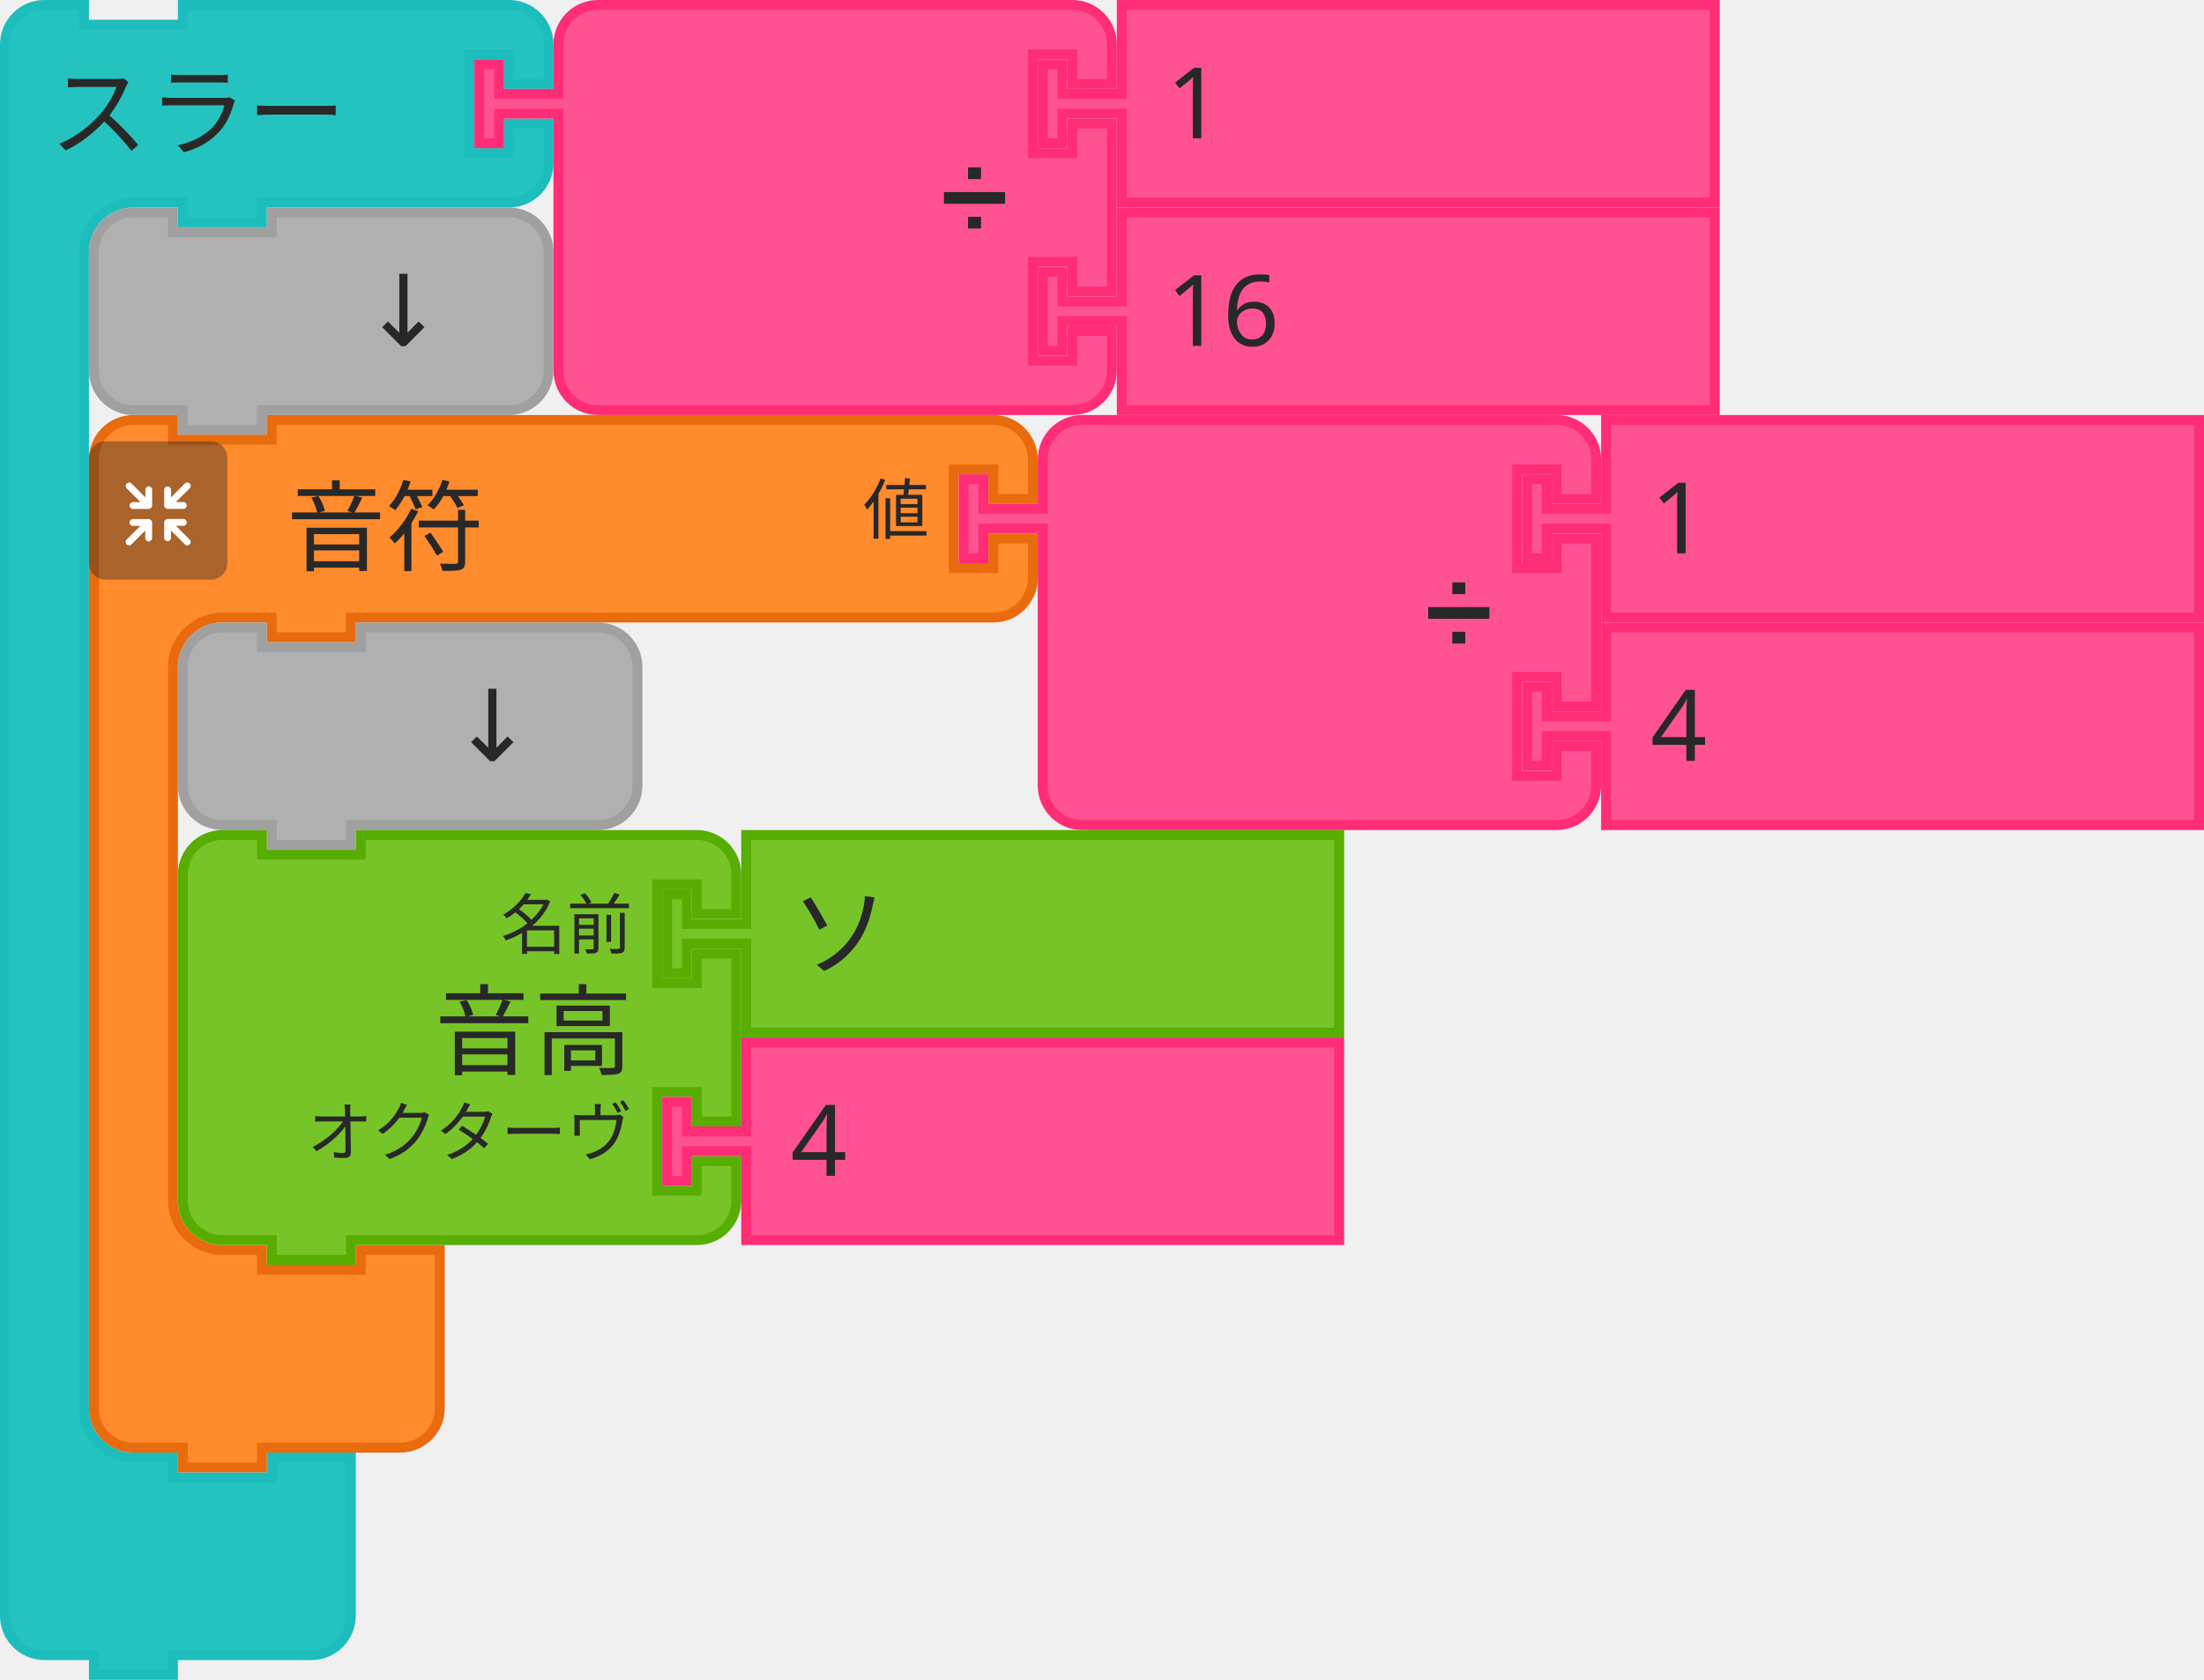
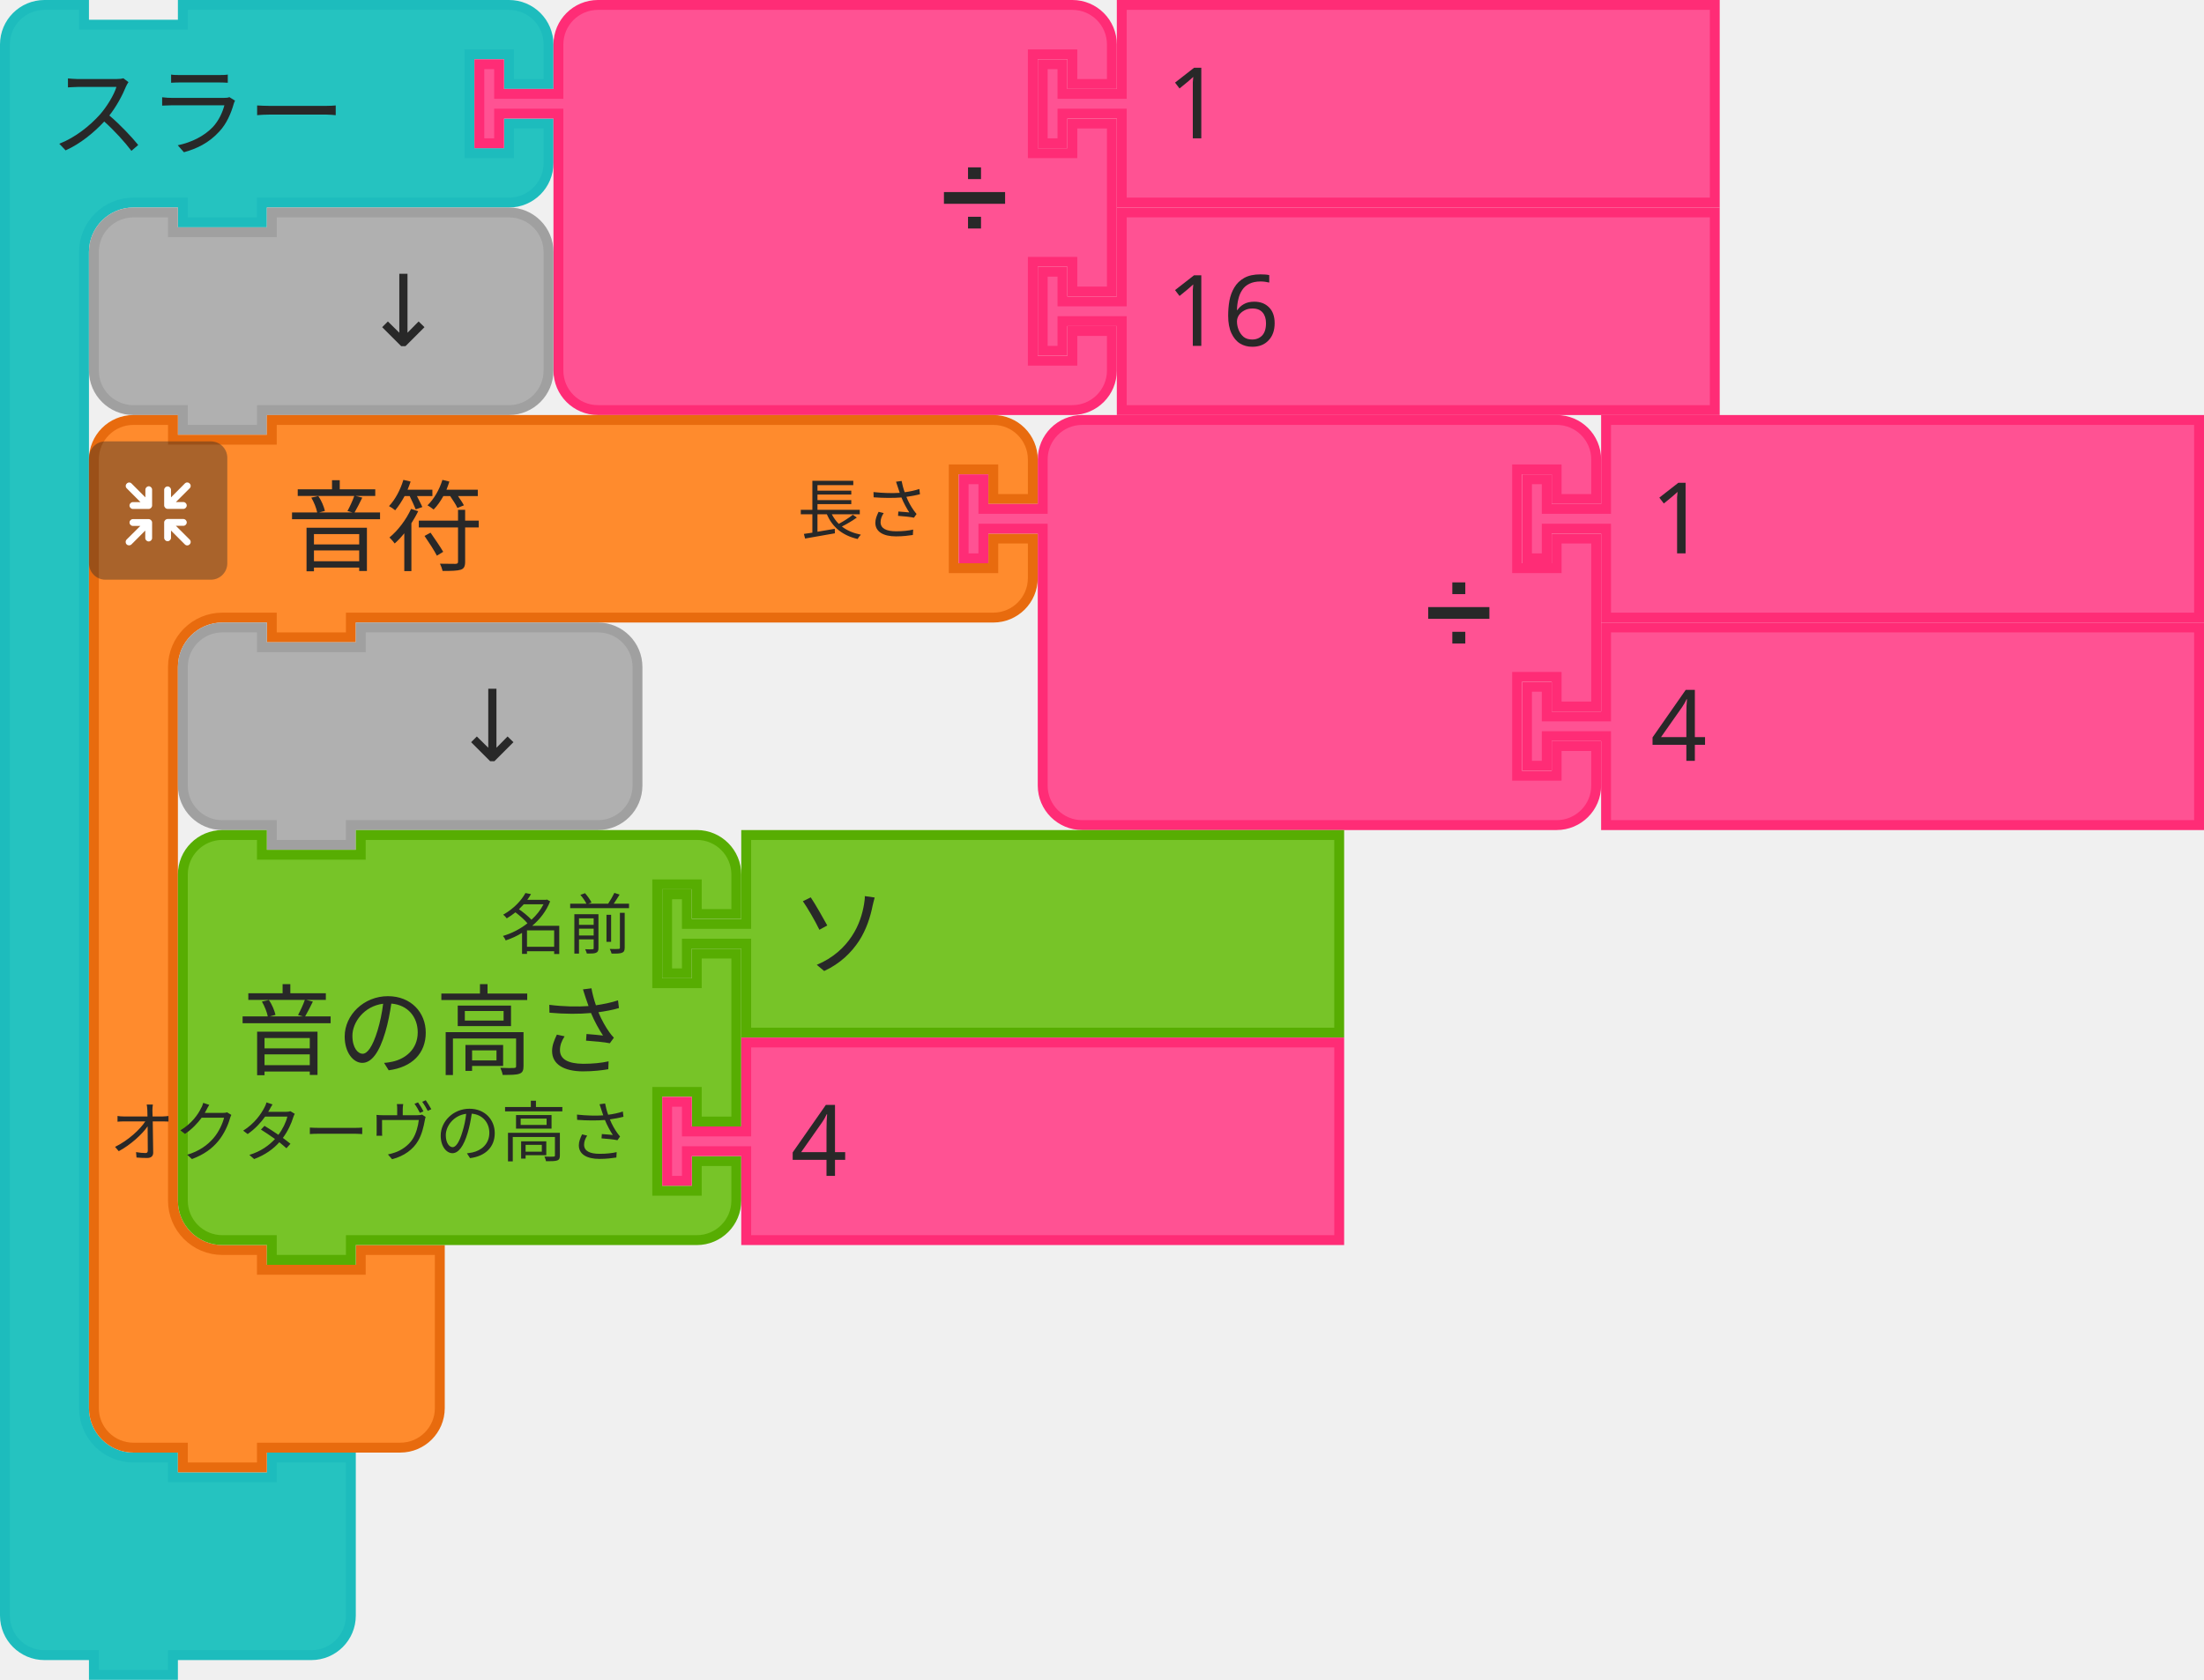
- <svg xmlns="http://www.w3.org/2000/svg" id="svg11666" version="1.1" viewBox="0 0 88.503 67.469" height="67.469mm" width="88.503mm">
+ <svg xmlns="http://www.w3.org/2000/svg" width="88.503mm" height="67.469mm" viewBox="0 0 88.503 67.469" version="1.1" id="svg11666">
  <defs id="defs11660" />
-   <g transform="translate(360.5987,-27.08534)" id="layer1">
-     <g transform="matrix(0.2645833,0,0,0.2645833,-419.8654,-317.5758)" id="g9425">
-       <g transform="translate(224,1302.656)" id="g2272">
-         <g transform="scale(1.5)" id="g2270">
-           <path d="m 0.5,8.5 v -4 a 4,4 90 0 1 4,-4 h 4 v 2 h 10 v -2 h 9 20 4 a 4,4 90 0 1 4,4 v 4 h -4 v -3 h -4 v 10 h 4 v -3 h 4 v 4 a 4,4 90 0 1 -4,4 h -4 -20 -1 v 2 h -8 v -2 h -1 -4 a 5,5 90 0 0 -5,5 v 4 4 105 4 a 5,5 90 0 0 5,5 h 4 v 2 h 10 v -2 h 8 v 6 6 4 a 4,4 90 0 1 -4,4 h -4 -9 -1 v 2 h -8 v -2 h -1 -4 a 4,4 90 0 1 -4,-4 v -4 z" style="fill:#25c3c0;fill-opacity:1;stroke:#1dbcbd;stroke-width:1;stroke-linecap:round;stroke-opacity:1" id="path2260" />
-           <text style="font-size:10px;font-family:sans-serif;text-anchor:start;fill:#282828" id="text2264">
-             <tspan x="5" y="15" id="tspan2262">スラー</tspan>
+   <g id="layer1" transform="translate(360.5987,-27.08534)">
+     <g id="g9425" transform="matrix(0.2645833,0,0,0.2645833,-419.8654,-317.5758)">
+       <g id="g2272" transform="translate(224,1302.656)">
+         <g id="g2270" transform="scale(1.5)">
+           <path id="path2260" style="fill:#25c3c0;fill-opacity:1;stroke:#1dbcbd;stroke-width:1;stroke-linecap:round;stroke-opacity:1" d="m 0.5,8.5 v -4 a 4,4 90 0 1 4,-4 h 4 v 2 h 10 v -2 h 9 20 4 a 4,4 90 0 1 4,4 v 4 h -4 v -3 h -4 v 10 h 4 v -3 h 4 v 4 a 4,4 90 0 1 -4,4 h -4 -20 -1 v 2 h -8 v -2 h -1 -4 a 5,5 90 0 0 -5,5 v 4 4 105 4 a 5,5 90 0 0 5,5 h 4 v 2 h 10 v -2 h 8 v 6 6 4 a 4,4 90 0 1 -4,4 h -4 -9 -1 v 2 h -8 v -2 h -1 -4 a 4,4 90 0 1 -4,-4 v -4 z" />
+           <text id="text2264" style="font-size:10px;font-family:sans-serif;text-anchor:start;fill:#282828">
+             <tspan id="tspan2262" y="15" x="5">スラー</tspan>
          </text>
-           <text style="font-size:6.667px;font-family:sans-serif;text-anchor:end;fill:#282828" id="text2268">
-             <tspan x="45" y="12" id="tspan2266" />
+           <text id="text2268" style="font-size:6.667px;font-family:sans-serif;text-anchor:end;fill:#282828">
+             <tspan id="tspan2266" y="12" x="45" />
          </text>
        </g>
      </g>
-       <g transform="translate(296,1302.656)" id="g2290">
-         <g transform="scale(1.5)" id="g2288">
-           <path d="m 8.5,8.5 v -4 a 4,4 90 0 1 4,-4 h 4 10 30 4 a 4,4 90 0 1 4,4 v 4 h -4 v -3 h -4 v 10 h 4 v -3 h 4 v 17 h -4 v -3 h -4 v 10 h 4 v -3 h 4 v 4 a 4,4 90 0 1 -4,4 h -4 -30 -10 -4 a 4,4 90 0 1 -4,-4 v -4 -21 -1 h -6 v 3 h -2 v -8 h 2 v 3 h 6 z" style="fill:#ff5293;fill-opacity:1;stroke:#ff2c76;stroke-width:1;stroke-linecap:round;stroke-opacity:1" id="path2274" />
-           <text style="font-size:9px;font-family:sans-serif;text-anchor:end;fill:#282828" id="text2278">
-             <tspan x="54" y="23" id="tspan2276">➗</tspan>
+       <g id="g2290" transform="translate(296,1302.656)">
+         <g id="g2288" transform="scale(1.5)">
+           <path id="path2274" style="fill:#ff5293;fill-opacity:1;stroke:#ff2c76;stroke-width:1;stroke-linecap:round;stroke-opacity:1" d="m 8.5,8.5 v -4 a 4,4 90 0 1 4,-4 h 4 10 30 4 a 4,4 90 0 1 4,4 v 4 h -4 v -3 h -4 v 10 h 4 v -3 h 4 v 17 h -4 v -3 h -4 v 10 h 4 v -3 h 4 v 4 a 4,4 90 0 1 -4,4 h -4 -30 -10 -4 a 4,4 90 0 1 -4,-4 v -4 -21 -1 h -6 v 3 h -2 v -8 h 2 v 3 h 6 z" />
+           <text id="text2278" style="font-size:9px;font-family:sans-serif;text-anchor:end;fill:#282828">
+             <tspan id="tspan2276" y="23" x="54">➗</tspan>
          </text>
-           <text style="font-size:6px;font-family:sans-serif;text-anchor:end;fill:#282828" id="text2282">
-             <tspan x="54" y="12" id="tspan2280" />
+           <text id="text2282" style="font-size:6px;font-family:sans-serif;text-anchor:end;fill:#282828">
+             <tspan id="tspan2280" y="12" x="54" />
          </text>
-           <text style="font-size:6px;font-family:sans-serif;text-anchor:end;fill:#282828" id="text2286">
-             <tspan x="54" y="33" id="tspan2284" />
+           <text id="text2286" style="font-size:6px;font-family:sans-serif;text-anchor:end;fill:#282828">
+             <tspan id="tspan2284" y="33" x="54" />
          </text>
        </g>
      </g>
-       <g transform="translate(381.5,1302.656)" id="g2300">
-         <g transform="scale(1.5)" id="g2298">
-           <path d="m 8.5,0.5 h 60 v 20 h -60 v -8 -1 h -6 v 3 h -2 v -8 h 2 v 3 h 6 v -1 z" style="fill:#ff5293;fill-opacity:1;stroke:#ff2c76;stroke-width:1;stroke-linecap:round;stroke-opacity:1" id="path2292" />
-           <text style="font-size:10px;font-family:sans-serif;text-anchor:start;fill:#282828" id="text2296">
-             <tspan x="13" y="14" id="tspan2294">1</tspan>
+       <g id="g2300" transform="translate(381.5,1302.656)">
+         <g id="g2298" transform="scale(1.5)">
+           <path id="path2292" style="fill:#ff5293;fill-opacity:1;stroke:#ff2c76;stroke-width:1;stroke-linecap:round;stroke-opacity:1" d="m 8.5,0.5 h 60 v 20 h -60 v -8 -1 h -6 v 3 h -2 v -8 h 2 v 3 h 6 v -1 z" />
+           <text id="text2296" style="font-size:10px;font-family:sans-serif;text-anchor:start;fill:#282828">
+             <tspan id="tspan2294" y="14" x="13">1</tspan>
          </text>
        </g>
      </g>
-       <g transform="translate(381.5,1334.156)" id="g2310">
-         <g transform="scale(1.5)" id="g2308">
-           <path d="m 8.5,0.5 h 60 v 20 h -60 v -8 -1 h -6 v 3 h -2 v -8 h 2 v 3 h 6 v -1 z" style="fill:#ff5293;fill-opacity:1;stroke:#ff2c76;stroke-width:1;stroke-linecap:round;stroke-opacity:1" id="path2302" />
-           <text style="font-size:10px;font-family:sans-serif;text-anchor:start;fill:#282828" id="text2306">
-             <tspan x="13" y="14" id="tspan2304">16</tspan>
+       <g id="g2310" transform="translate(381.5,1334.156)">
+         <g id="g2308" transform="scale(1.5)">
+           <path id="path2302" style="fill:#ff5293;fill-opacity:1;stroke:#ff2c76;stroke-width:1;stroke-linecap:round;stroke-opacity:1" d="m 8.5,0.5 h 60 v 20 h -60 v -8 -1 h -6 v 3 h -2 v -8 h 2 v 3 h 6 v -1 z" />
+           <text id="text2306" style="font-size:10px;font-family:sans-serif;text-anchor:start;fill:#282828">
+             <tspan id="tspan2304" y="14" x="13">16</tspan>
          </text>
        </g>
      </g>
-       <g transform="translate(237.5,1334.156)" id="g2320">
-         <g transform="scale(1.5)" id="g2318">
-           <path d="m 0.5,8.5 v -4 a 4,4 90 0 1 4,-4 h 4 v 2 h 10 v -2 h 20 4 a 4,4 90 0 1 4,4 v 4 4 4 a 4,4 90 0 1 -4,4 h -4 -20 -1 v 2 h -8 v -2 h -1 -4 a 4,4 90 0 1 -4,-4 v -4 z" style="fill:#b0b0b0;fill-opacity:1;stroke:#a0a0a0;stroke-width:1;stroke-linecap:round;stroke-opacity:1" id="path2312" />
-           <text style="font-size:10px;font-family:sans-serif;text-anchor:end;fill:#282828" id="text2316">
-             <tspan x="36" y="14" id="tspan2314">↓</tspan>
+       <g id="g2320" transform="translate(237.5,1334.156)">
+         <g id="g2318" transform="scale(1.5)">
+           <path id="path2312" style="fill:#b0b0b0;fill-opacity:1;stroke:#a0a0a0;stroke-width:1;stroke-linecap:round;stroke-opacity:1" d="m 0.5,8.5 v -4 a 4,4 90 0 1 4,-4 h 4 v 2 h 10 v -2 h 20 4 a 4,4 90 0 1 4,4 v 4 4 4 a 4,4 90 0 1 -4,4 h -4 -20 -1 v 2 h -8 v -2 h -1 -4 a 4,4 90 0 1 -4,-4 v -4 z" />
+           <text id="text2316" style="font-size:10px;font-family:sans-serif;text-anchor:end;fill:#282828">
+             <tspan id="tspan2314" y="14" x="36">↓</tspan>
          </text>
        </g>
      </g>
-       <g id="g2550" transform="translate(-25,22.65625)">
-         <g transform="translate(262.5,1343)" id="g2530">
-           <g transform="scale(1.5)" id="g2528">
-             <path d="m 0.5,8.5 v -4 a 4,4 90 0 1 4,-4 h 4 v 2 h 10 v -2 h 9 60 4 a 4,4 90 0 1 4,4 v 4 h -4 v -3 h -4 v 10 h 4 v -3 h 4 v 4 a 4,4 90 0 1 -4,4 h -4 -60 -1 v 2 h -8 v -2 h -1 -4 a 5,5 90 0 0 -5,5 v 4 4 42 4 a 5,5 90 0 0 5,5 h 4 v 2 h 10 v -2 h 8 v 6 6 4 a 4,4 90 0 1 -4,4 h -4 -9 -1 v 2 h -8 v -2 h -1 -4 a 4,4 90 0 1 -4,-4 v -4 z" style="fill:#ff8b2d;fill-opacity:1;stroke:#e86b0e;stroke-width:1;stroke-linecap:round;stroke-opacity:1" id="path2518" />
-             <text style="font-size:10px;font-family:sans-serif;text-anchor:start;fill:#282828" id="text2522">
-               <tspan x="20" y="15" id="tspan2520">音符</tspan>
+       <g transform="translate(-25,22.65625)" id="g2550">
+         <g id="g2530" transform="translate(262.5,1343)">
+           <g id="g2528" transform="scale(1.5)">
+             <path id="path2518" style="fill:#ff8b2d;fill-opacity:1;stroke:#e86b0e;stroke-width:1;stroke-linecap:round;stroke-opacity:1" d="m 0.5,8.5 v -4 a 4,4 90 0 1 4,-4 h 4 v 2 h 10 v -2 h 9 60 4 a 4,4 90 0 1 4,4 v 4 h -4 v -3 h -4 v 10 h 4 v -3 h 4 v 4 a 4,4 90 0 1 -4,4 h -4 -60 -1 v 2 h -8 v -2 h -1 -4 a 5,5 90 0 0 -5,5 v 4 4 42 4 a 5,5 90 0 0 5,5 h 4 v 2 h 10 v -2 h 8 v 6 6 4 a 4,4 90 0 1 -4,4 h -4 -9 -1 v 2 h -8 v -2 h -1 -4 a 4,4 90 0 1 -4,-4 v -4 z" />
+             <text id="text2522" style="font-size:10px;font-family:sans-serif;text-anchor:start;fill:#282828">
+               <tspan id="tspan2520" y="15" x="20">音符</tspan>
            </text>
-             <text style="font-size:6.667px;font-family:sans-serif;text-anchor:end;fill:#282828" id="text2526">
-               <tspan x="85" y="12" id="tspan2524">値</tspan>
+             <text id="text2526" style="font-size:6.667px;font-family:sans-serif;text-anchor:end;fill:#282828">
+               <tspan id="tspan2524" y="12" x="85">長さ</tspan>
            </text>
          </g>
        </g>
-         <g transform="matrix(0.5,0,0,0.5,262.5,1347)" id="g2548">
-           <g style="isolation:isolate" id="g2546">
-             <g id="g2544" data-name="レイヤー 2">
+         <g id="g2548" transform="matrix(0.5,0,0,0.5,262.5,1347)">
+           <g id="g2546" style="isolation:isolate">
+             <g data-name="レイヤー 2" id="g2544">
              <g id="g2542">
-                 <rect width="42" height="42" rx="5" ry="5" style="opacity:0.4;mix-blend-mode:multiply;fill:#292929" id="rect2532" x="0" y="0" />
-                 <path d="m 30.56,29.8 -4.17,-4.16 h 2.26 a 1.035,1.035 0 1 0 0,-2.07 h -4.71 a 1.08,1.08 0 0 0 -1.11,1 v 0 c 0,0 0,0 0,0.06 v 4.64 0 a 1.04,1.04 0 1 0 2.08,0 v -2.19 l 4.19,4.19 a 1,1 0 0 0 1.46,0 1,1 0 0 0 0,-1.47 z" style="fill:#ffffff" id="path2534" />
-                 <path d="m 19.17,24.6 a 1.08,1.08 0 0 0 -1.11,-1 h -4.71 a 1.035,1.035 0 1 0 0,2.07 h 2.25 l -4.16,4.13 a 1.039,1.039 0 0 0 1.47,1.47 l 4.18,-4.19 v 2.26 a 1.04,1.04 0 1 0 2.08,0 V 24.7 c 0,0 0,0 0,-0.06 a 0.08,0.08 0 0 1 0,-0.04 z" style="fill:#ffffff" id="path2536" />
-                 <path d="m 23.94,20.5 h 4.7 a 1.04,1.04 0 1 0 0,-2.08 h -2.25 l 4.17,-4.16 a 1,1 0 0 0 0,-1.47 1,1 0 0 0 -1.46,0 L 24.91,17 v -2.28 a 1.04,1.04 0 1 0 -2.08,0 v 4.64 a 0.43,0.43 0 0 0 0,0.05 v 0.05 a 1.09,1.09 0 0 0 1.11,1.04 z" style="fill:#ffffff" id="path2538" />
-                 <path d="m 18.13,13.62 a 1.08,1.08 0 0 0 -1,1.09 V 17 l -4.18,-4.19 a 1,1 0 0 0 -1.47,0 1,1 0 0 0 0,1.46 l 4.16,4.17 h -2.29 a 1.04,1.04 0 1 0 0,2.08 h 4.71 a 1.09,1.09 0 0 0 1.11,-1 c 0,0 0,0 0,-0.06 v -4.75 a 1.07,1.07 0 0 0 -1.04,-1.09 z" style="fill:#ffffff" id="path2540" />
+                 <rect y="0" x="0" id="rect2532" style="opacity:0.4;mix-blend-mode:multiply;fill:#292929" ry="5" rx="5" height="42" width="42" />
+                 <path id="path2534" style="fill:#ffffff" d="m 30.56,29.8 -4.17,-4.16 h 2.26 a 1.035,1.035 0 1 0 0,-2.07 h -4.71 a 1.08,1.08 0 0 0 -1.11,1 v 0 c 0,0 0,0 0,0.06 v 4.64 0 a 1.04,1.04 0 1 0 2.08,0 v -2.19 l 4.19,4.19 a 1,1 0 0 0 1.46,0 1,1 0 0 0 0,-1.47 z" />
+                 <path id="path2536" style="fill:#ffffff" d="m 19.17,24.6 a 1.08,1.08 0 0 0 -1.11,-1 h -4.71 a 1.035,1.035 0 1 0 0,2.07 h 2.25 l -4.16,4.13 a 1.039,1.039 0 0 0 1.47,1.47 l 4.18,-4.19 v 2.26 a 1.04,1.04 0 1 0 2.08,0 V 24.7 c 0,0 0,0 0,-0.06 a 0.08,0.08 0 0 1 0,-0.04 z" />
+                 <path id="path2538" style="fill:#ffffff" d="m 23.94,20.5 h 4.7 a 1.04,1.04 0 1 0 0,-2.08 h -2.25 l 4.17,-4.16 a 1,1 0 0 0 0,-1.47 1,1 0 0 0 -1.46,0 L 24.91,17 v -2.28 a 1.04,1.04 0 1 0 -2.08,0 v 4.64 a 0.43,0.43 0 0 0 0,0.05 v 0.05 a 1.09,1.09 0 0 0 1.11,1.04 z" />
+                 <path id="path2540" style="fill:#ffffff" d="m 18.13,13.62 a 1.08,1.08 0 0 0 -1,1.09 V 17 l -4.18,-4.19 a 1,1 0 0 0 -1.47,0 1,1 0 0 0 0,1.46 l 4.16,4.17 h -2.29 a 1.04,1.04 0 1 0 0,2.08 h 4.71 a 1.09,1.09 0 0 0 1.11,-1 c 0,0 0,0 0,-0.06 v -4.75 a 1.07,1.07 0 0 0 -1.04,-1.09 z" />
              </g>
            </g>
          </g>
        </g>
      </g>
-       <g transform="translate(369.5,1365.656)" id="g2568">
-         <g transform="scale(1.5)" id="g2566">
-           <path d="m 8.5,8.5 v -4 a 4,4 90 0 1 4,-4 h 4 10 30 4 a 4,4 90 0 1 4,4 v 4 h -4 v -3 h -4 v 10 h 4 v -3 h 4 v 17 h -4 v -3 h -4 v 10 h 4 v -3 h 4 v 4 a 4,4 90 0 1 -4,4 h -4 -30 -10 -4 a 4,4 90 0 1 -4,-4 v -4 -21 -1 h -6 v 3 h -2 v -8 h 2 v 3 h 6 z" style="fill:#ff5293;fill-opacity:1;stroke:#ff2c76;stroke-width:1;stroke-linecap:round;stroke-opacity:1" id="path2552" />
-           <text style="font-size:9px;font-family:sans-serif;text-anchor:end;fill:#282828" id="text2556">
-             <tspan x="54" y="23" id="tspan2554">➗</tspan>
+       <g id="g2568" transform="translate(369.5,1365.656)">
+         <g id="g2566" transform="scale(1.5)">
+           <path id="path2552" style="fill:#ff5293;fill-opacity:1;stroke:#ff2c76;stroke-width:1;stroke-linecap:round;stroke-opacity:1" d="m 8.5,8.5 v -4 a 4,4 90 0 1 4,-4 h 4 10 30 4 a 4,4 90 0 1 4,4 v 4 h -4 v -3 h -4 v 10 h 4 v -3 h 4 v 17 h -4 v -3 h -4 v 10 h 4 v -3 h 4 v 4 a 4,4 90 0 1 -4,4 h -4 -30 -10 -4 a 4,4 90 0 1 -4,-4 v -4 -21 -1 h -6 v 3 h -2 v -8 h 2 v 3 h 6 z" />
+           <text id="text2556" style="font-size:9px;font-family:sans-serif;text-anchor:end;fill:#282828">
+             <tspan id="tspan2554" y="23" x="54">➗</tspan>
          </text>
-           <text style="font-size:6px;font-family:sans-serif;text-anchor:end;fill:#282828" id="text2560">
-             <tspan x="54" y="12" id="tspan2558" />
+           <text id="text2560" style="font-size:6px;font-family:sans-serif;text-anchor:end;fill:#282828">
+             <tspan id="tspan2558" y="12" x="54" />
          </text>
-           <text style="font-size:6px;font-family:sans-serif;text-anchor:end;fill:#282828" id="text2564">
-             <tspan x="54" y="33" id="tspan2562" />
+           <text id="text2564" style="font-size:6px;font-family:sans-serif;text-anchor:end;fill:#282828">
+             <tspan id="tspan2562" y="33" x="54" />
          </text>
        </g>
      </g>
-       <g transform="translate(455,1365.656)" id="g2578">
-         <g transform="scale(1.5)" id="g2576">
-           <path d="m 8.5,0.5 h 60 v 20 h -60 v -8 -1 h -6 v 3 h -2 v -8 h 2 v 3 h 6 v -1 z" style="fill:#ff5293;fill-opacity:1;stroke:#ff2c76;stroke-width:1;stroke-linecap:round;stroke-opacity:1" id="path2570" />
-           <text style="font-size:10px;font-family:sans-serif;text-anchor:start;fill:#282828" id="text2574">
-             <tspan x="13" y="14" id="tspan2572">1</tspan>
+       <g id="g2578" transform="translate(455,1365.656)">
+         <g id="g2576" transform="scale(1.5)">
+           <path id="path2570" style="fill:#ff5293;fill-opacity:1;stroke:#ff2c76;stroke-width:1;stroke-linecap:round;stroke-opacity:1" d="m 8.5,0.5 h 60 v 20 h -60 v -8 -1 h -6 v 3 h -2 v -8 h 2 v 3 h 6 v -1 z" />
+           <text id="text2574" style="font-size:10px;font-family:sans-serif;text-anchor:start;fill:#282828">
+             <tspan id="tspan2572" y="14" x="13">1</tspan>
          </text>
        </g>
      </g>
-       <g transform="translate(455,1397.156)" id="g2588">
-         <g transform="scale(1.5)" id="g2586">
-           <path d="m 8.5,0.5 h 60 v 20 h -60 v -8 -1 h -6 v 3 h -2 v -8 h 2 v 3 h 6 v -1 z" style="fill:#ff5293;fill-opacity:1;stroke:#ff2c76;stroke-width:1;stroke-linecap:round;stroke-opacity:1" id="path2580" />
-           <text style="font-size:10px;font-family:sans-serif;text-anchor:start;fill:#282828" id="text2584">
-             <tspan x="13" y="14" id="tspan2582">4</tspan>
+       <g id="g2588" transform="translate(455,1397.156)">
+         <g id="g2586" transform="scale(1.5)">
+           <path id="path2580" style="fill:#ff5293;fill-opacity:1;stroke:#ff2c76;stroke-width:1;stroke-linecap:round;stroke-opacity:1" d="m 8.5,0.5 h 60 v 20 h -60 v -8 -1 h -6 v 3 h -2 v -8 h 2 v 3 h 6 v -1 z" />
+           <text id="text2584" style="font-size:10px;font-family:sans-serif;text-anchor:start;fill:#282828">
+             <tspan id="tspan2582" y="14" x="13">4</tspan>
          </text>
        </g>
      </g>
-       <g transform="translate(251,1397.156)" id="g2598">
-         <g transform="scale(1.5)" id="g2596">
-           <path d="m 0.5,8.5 v -4 a 4,4 90 0 1 4,-4 h 4 v 2 h 10 v -2 h 20 4 a 4,4 90 0 1 4,4 v 4 4 4 a 4,4 90 0 1 -4,4 h -4 -20 -1 v 2 h -8 v -2 h -1 -4 a 4,4 90 0 1 -4,-4 v -4 z" style="fill:#b0b0b0;fill-opacity:1;stroke:#a0a0a0;stroke-width:1;stroke-linecap:round;stroke-opacity:1" id="path2590" />
-           <text style="font-size:10px;font-family:sans-serif;text-anchor:end;fill:#282828" id="text2594">
-             <tspan x="36" y="14" id="tspan2592">↓</tspan>
+       <g id="g2598" transform="translate(251,1397.156)">
+         <g id="g2596" transform="scale(1.5)">
+           <path id="path2590" style="fill:#b0b0b0;fill-opacity:1;stroke:#a0a0a0;stroke-width:1;stroke-linecap:round;stroke-opacity:1" d="m 0.5,8.5 v -4 a 4,4 90 0 1 4,-4 h 4 v 2 h 10 v -2 h 20 4 a 4,4 90 0 1 4,4 v 4 4 4 a 4,4 90 0 1 -4,4 h -4 -20 -1 v 2 h -8 v -2 h -1 -4 a 4,4 90 0 1 -4,-4 v -4 z" />
+           <text id="text2594" style="font-size:10px;font-family:sans-serif;text-anchor:end;fill:#282828">
+             <tspan id="tspan2592" y="14" x="36">↓</tspan>
          </text>
        </g>
      </g>
-       <g transform="translate(251,1428.656)" id="g2736">
-         <g transform="scale(1.5)" id="g2734">
-           <path d="m 0.5,8.5 v -4 a 4,4 90 0 1 4,-4 h 4 v 2 h 10 v -2 h 30 4 a 4,4 90 0 1 4,4 v 4 h -4 v -3 h -4 v 10 h 4 v -3 h 4 v 17 h -4 v -3 h -4 v 10 h 4 v -3 h 4 v 4 a 4,4 90 0 1 -4,4 h -4 -30 -1 v 2 h -8 v -2 h -1 -4 a 4,4 90 0 1 -4,-4 v -4 -21 z" style="fill:#77c428;fill-opacity:1;stroke:#57ad02;stroke-width:1;stroke-linecap:round;stroke-opacity:1" id="path2720" />
-           <text style="font-size:10px;font-family:sans-serif;text-anchor:end;fill:#282828" id="text2724">
-             <tspan x="46" y="24" id="tspan2722">音高</tspan>
+       <g id="g2736" transform="translate(251,1428.656)">
+         <g id="g2734" transform="scale(1.5)">
+           <path id="path2720" style="fill:#77c428;fill-opacity:1;stroke:#57ad02;stroke-width:1;stroke-linecap:round;stroke-opacity:1" d="m 0.5,8.5 v -4 a 4,4 90 0 1 4,-4 h 4 v 2 h 10 v -2 h 30 4 a 4,4 90 0 1 4,4 v 4 h -4 v -3 h -4 v 10 h 4 v -3 h 4 v 17 h -4 v -3 h -4 v 10 h 4 v -3 h 4 v 4 a 4,4 90 0 1 -4,4 h -4 -30 -1 v 2 h -8 v -2 h -1 -4 a 4,4 90 0 1 -4,-4 v -4 -21 z" />
+           <text id="text2724" style="font-size:10px;font-family:sans-serif;text-anchor:end;fill:#282828">
+             <tspan id="tspan2722" y="24" x="46">音の高さ</tspan>
          </text>
-           <text style="font-size:6.667px;font-family:sans-serif;text-anchor:end;fill:#282828" id="text2728">
-             <tspan x="46" y="12" id="tspan2726">名前</tspan>
+           <text id="text2728" style="font-size:6.667px;font-family:sans-serif;text-anchor:end;fill:#282828">
+             <tspan id="tspan2726" y="12" x="46">名前</tspan>
          </text>
-           <text style="font-size:6.667px;font-family:sans-serif;text-anchor:end;fill:#282828" id="text2732">
-             <tspan x="46" y="33" id="tspan2730">オクターヴ</tspan>
+           <text id="text2732" style="font-size:6.667px;font-family:sans-serif;text-anchor:end;fill:#282828">
+             <tspan id="tspan2730" y="33" x="46">オクターヴの高さ</tspan>
          </text>
        </g>
      </g>
-       <g transform="translate(324.5,1428.656)" id="g2746">
-         <g transform="scale(1.5)" id="g2744">
-           <path d="m 8.5,0.5 h 60 v 20 h -60 v -8 -1 h -6 v 3 h -2 v -8 h 2 v 3 h 6 v -1 z" style="fill:#77c428;fill-opacity:1;stroke:#57ad02;stroke-width:1;stroke-linecap:round;stroke-opacity:1" id="path2738" />
-           <text style="font-size:10px;font-family:sans-serif;text-anchor:start;fill:#282828" id="text2742">
-             <tspan x="13" y="14" id="tspan2740">ソ</tspan>
+       <g id="g2746" transform="translate(324.5,1428.656)">
+         <g id="g2744" transform="scale(1.5)">
+           <path id="path2738" style="fill:#77c428;fill-opacity:1;stroke:#57ad02;stroke-width:1;stroke-linecap:round;stroke-opacity:1" d="m 8.5,0.5 h 60 v 20 h -60 v -8 -1 h -6 v 3 h -2 v -8 h 2 v 3 h 6 v -1 z" />
+           <text id="text2742" style="font-size:10px;font-family:sans-serif;text-anchor:start;fill:#282828">
+             <tspan id="tspan2740" y="14" x="13">ソ</tspan>
          </text>
        </g>
      </g>
-       <g transform="translate(324.5,1460.156)" id="g2756">
-         <g transform="scale(1.5)" id="g2754">
-           <path d="m 8.5,0.5 h 60 v 20 h -60 v -8 -1 h -6 v 3 h -2 v -8 h 2 v 3 h 6 v -1 z" style="fill:#ff5293;fill-opacity:1;stroke:#ff2c76;stroke-width:1;stroke-linecap:round;stroke-opacity:1" id="path2748" />
-           <text style="font-size:10px;font-family:sans-serif;text-anchor:start;fill:#282828" id="text2752">
-             <tspan x="13" y="14" id="tspan2750">4</tspan>
+       <g id="g2756" transform="translate(324.5,1460.156)">
+         <g id="g2754" transform="scale(1.5)">
+           <path id="path2748" style="fill:#ff5293;fill-opacity:1;stroke:#ff2c76;stroke-width:1;stroke-linecap:round;stroke-opacity:1" d="m 8.5,0.5 h 60 v 20 h -60 v -8 -1 h -6 v 3 h -2 v -8 h 2 v 3 h 6 v -1 z" />
+           <text id="text2752" style="font-size:10px;font-family:sans-serif;text-anchor:start;fill:#282828">
+             <tspan id="tspan2750" y="14" x="13">4</tspan>
          </text>
        </g>
      </g>
    </g>
  </g>
</svg>
